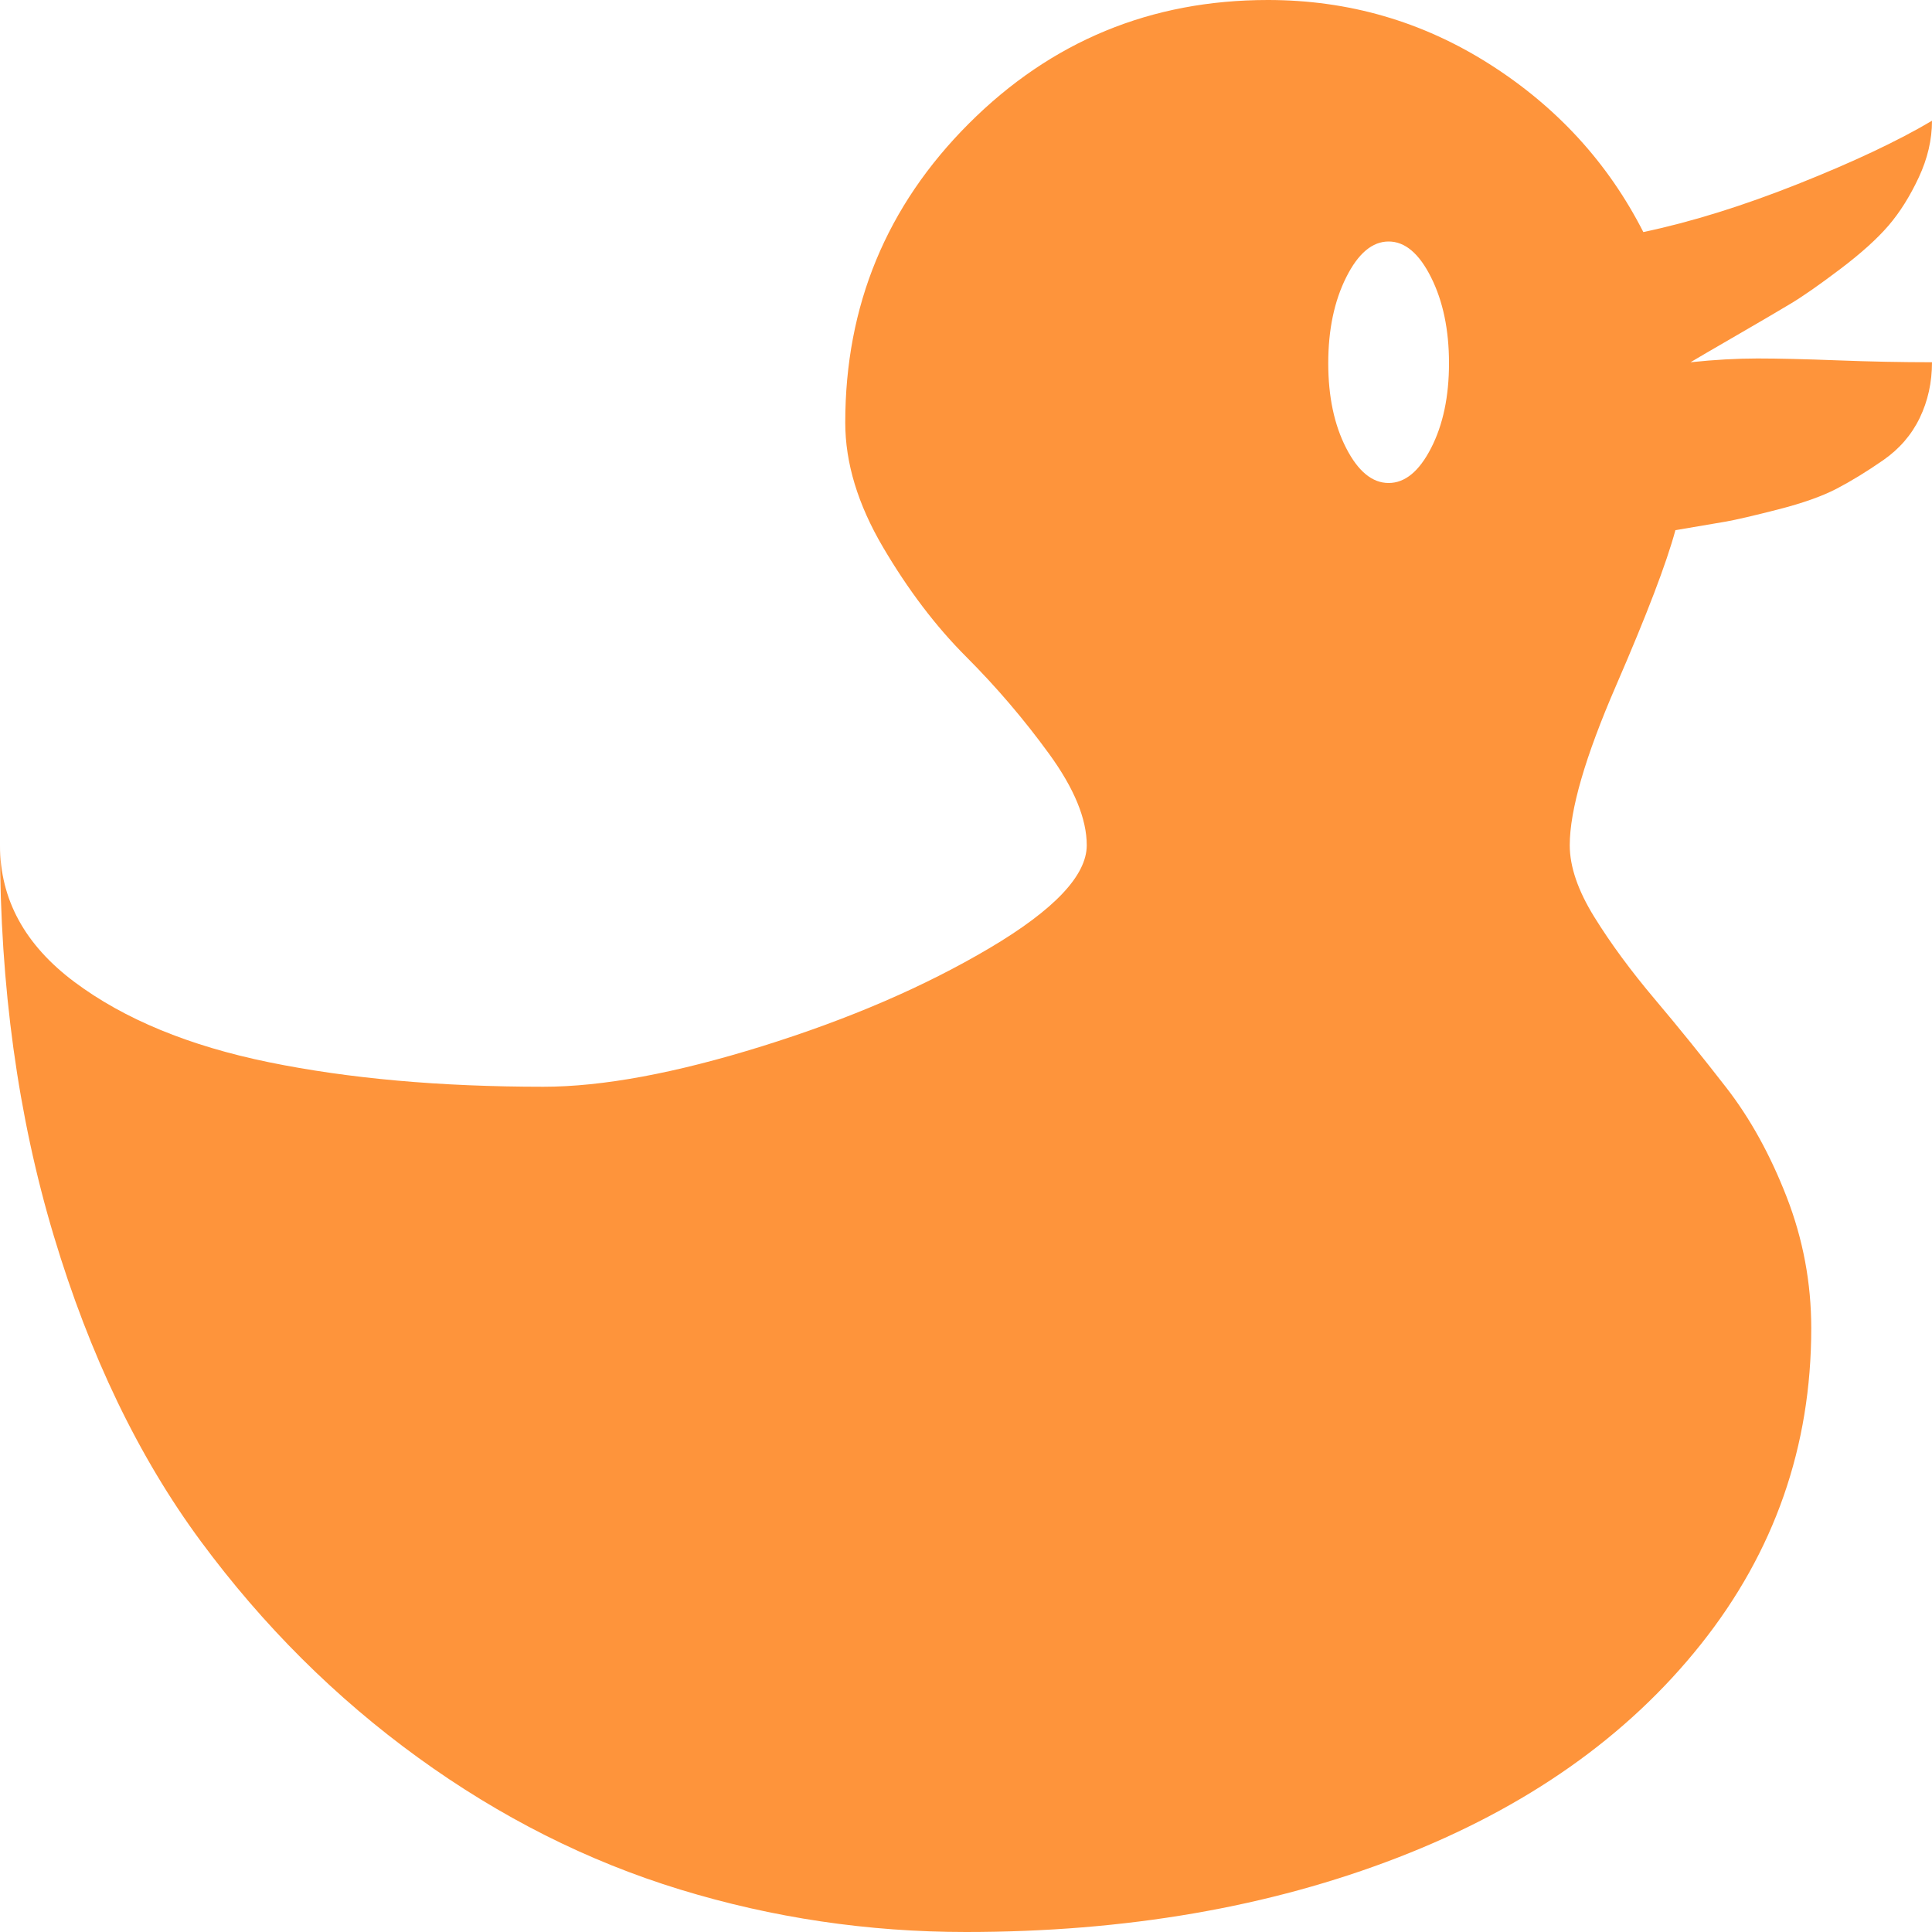
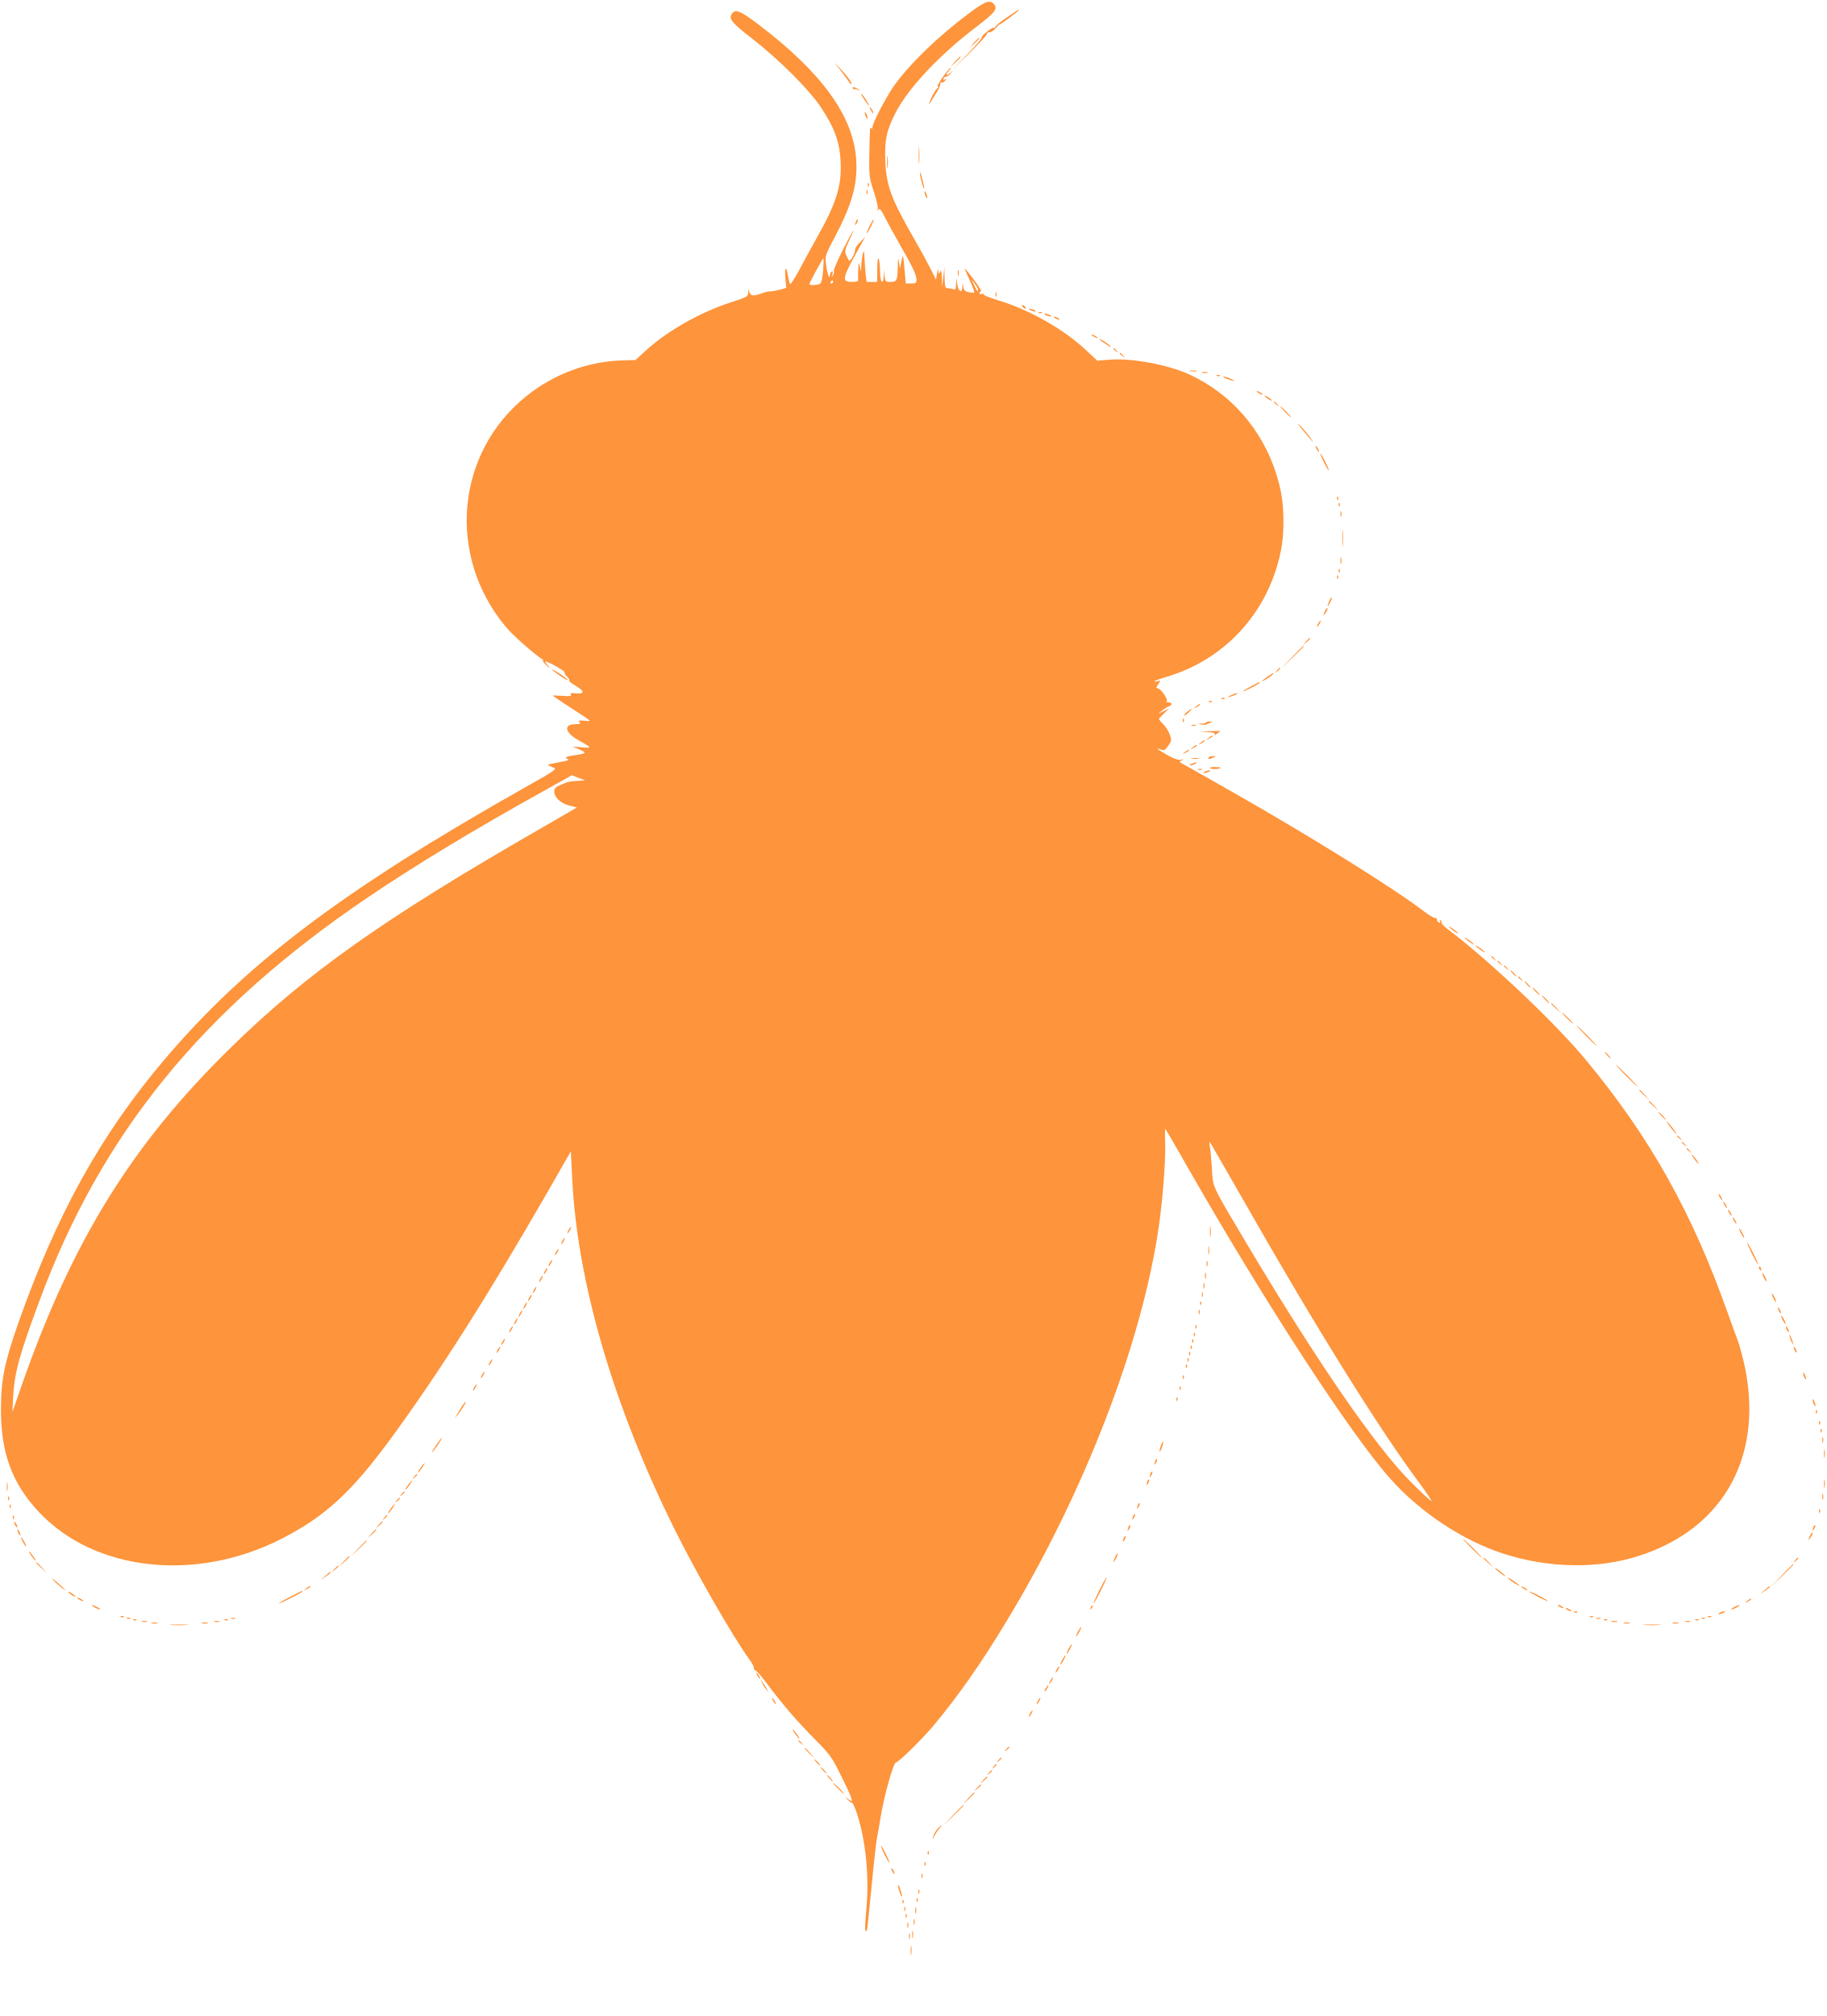
- <svg xmlns="http://www.w3.org/2000/svg" aria-hidden="true" focusable="false" role="img" class="duckSVG" width="1em" height="1em" preserveAspectRatio="xMidYMid meet" viewBox="0 0 1024 1024" style="transform: rotate(360deg);">
-   <path d="M896 192q19-2 35.5-2t42.5 1t50 1q0 16-6.5 29.5T998 244t-24.5 15t-31 11t-28 6.5T888 281q-7 26-31.5 82.5T832 448q0 17 13 38t32 43.5t38 47t32 58t13 69.5q0 94-58.5 167.5T741 984.5T512 1024q-78 0-151.5-22.5t-139-70t-115-114.5t-78-162T0 448q0 43 39.5 72.5t103 42.5T288 576q47 0 116-21.5t120.5-52T576 448q0-21-20-48.5T512 348t-44-58t-20-66q0-93 65.5-158.5T672 0q64 0 117.5 34t81.5 89q38-8 82-25.5t71-33.5q0 15-7 30t-16 25.5t-25.5 23T949 161t-29 17t-24 14zm-160-64q-13 0-22.5 19t-9.5 45.5t9.5 45T736 256t22.5-18.5t9.5-45t-9.5-45.5t-22.5-19z" fill="#FE943B">
-     </path>
+ <svg xmlns="http://www.w3.org/2000/svg" version="1.0" width="1160pt" height="1280pt" viewBox="0 0 1160 1280" preserveAspectRatio="xMidYMid meet">
+   <g transform="translate(0,1280) scale(0.1,-0.1)" fill="#FE943B" stroke="none">
+     <path d="M6154 12716 c-194 -144 -378 -322 -477 -461 -51 -73 -137 -237 -137 -264 0 -11 -3 -12 -8 -4 -8 13 -9 -5 -12 -192 -1 -109 1 -128 29 -212 17 -51 28 -101 25 -110 -5 -14 -4 -15 4 -4 8 11 17 0 42 -50 18 -35 58 -109 90 -164 83 -144 110 -201 110 -230 0 -22 -4 -25 -34 -25 l-34 0 -7 78 c-9 107 -11 113 -21 62 l-9 -45 -6 40 c-5 34 -6 30 -8 -27 -1 -88 -6 -98 -46 -98 -32 0 -34 2 -38 38 l-4 37 -1 -37 c-3 -60 -22 -44 -23 20 -2 102 -17 127 -18 30 l-1 -88 -34 0 -33 0 -7 61 c-3 34 -6 80 -7 103 -1 35 -2 38 -9 16 -4 -14 -9 -45 -10 -70 l-3 -45 -7 35 c-7 31 -8 29 -10 -25 -1 -33 -2 -63 -1 -67 0 -5 -17 -8 -38 -8 -69 0 -64 21 44 215 l39 70 -32 -32 c-18 -17 -32 -39 -32 -48 0 -24 -31 -79 -39 -69 -4 5 -12 21 -18 35 -10 23 -7 36 18 89 52 111 30 78 -37 -53 -35 -70 -62 -132 -59 -137 3 -6 1 -18 -5 -27 -9 -15 -10 -14 -4 6 4 16 3 21 -5 17 -6 -4 -11 -15 -11 -24 -1 -35 -17 12 -24 69 -7 55 -6 59 59 181 108 207 142 332 132 487 -19 275 -218 550 -620 855 -113 86 -144 99 -167 72 -26 -33 -6 -59 125 -160 172 -134 365 -326 439 -439 85 -128 118 -218 124 -340 8 -157 -26 -266 -154 -492 -37 -66 -88 -160 -114 -209 -26 -48 -50 -84 -53 -79 -4 6 -9 29 -13 52 -11 66 -22 57 -17 -13 l6 -64 -39 -11 c-22 -6 -49 -11 -61 -11 -12 0 -32 -4 -45 -9 -62 -22 -78 -22 -88 1 l-9 23 0 -25 c-1 -23 -11 -28 -108 -59 -194 -62 -407 -183 -541 -306 l-67 -61 -79 -2 c-221 -6 -436 -85 -612 -226 -450 -360 -509 -1015 -132 -1466 43 -52 169 -164 234 -208 10 -7 12 -10 4 -6 -8 4 -4 -5 9 -19 14 -15 27 -27 29 -27 3 0 -3 9 -13 20 -10 11 -15 20 -11 20 17 0 126 -62 122 -69 -3 -5 3 -16 14 -26 11 -10 17 -21 15 -25 -3 -5 15 -20 40 -34 58 -34 59 -53 4 -48 -31 3 -40 1 -34 -8 6 -10 -6 -12 -54 -8 -33 2 -61 3 -61 1 0 -1 47 -33 104 -70 155 -101 148 -94 98 -89 -35 3 -41 2 -32 -9 9 -10 3 -13 -26 -13 -77 0 -68 -53 18 -101 89 -50 90 -52 23 -46 l-60 5 45 -19 c48 -21 45 -25 -29 -36 -55 -7 -71 -16 -45 -25 13 -5 -4 -11 -53 -19 -40 -7 -73 -15 -73 -17 0 -3 14 -10 30 -16 30 -10 27 -13 -182 -131 -1155 -652 -1771 -1118 -2290 -1732 -401 -474 -681 -981 -923 -1669 -86 -247 -108 -352 -109 -536 -2 -281 69 -477 241 -660 354 -378 999 -448 1543 -169 274 140 444 297 693 637 306 418 611 898 1003 1579 l139 243 8 -163 c31 -665 262 -1456 656 -2247 138 -277 368 -676 467 -812 19 -25 33 -52 32 -59 -2 -7 2 -13 8 -14 6 0 38 -36 71 -80 94 -127 201 -252 311 -361 94 -96 105 -110 166 -235 72 -144 81 -175 44 -143 l-23 19 19 -22 c10 -13 22 -21 26 -18 3 2 16 -24 28 -58 58 -169 83 -404 64 -614 -11 -122 -11 -155 2 -142 3 2 16 126 30 274 14 149 30 290 35 315 5 25 15 79 21 120 22 140 83 360 100 360 15 0 161 143 234 229 157 187 307 400 473 676 490 811 856 1761 962 2500 26 182 44 421 40 534 -2 49 -1 87 2 83 3 -4 69 -117 146 -252 488 -854 1028 -1684 1282 -1969 188 -212 461 -393 719 -476 286 -92 597 -98 858 -14 552 176 806 655 664 1246 -12 47 -27 102 -35 122 -8 20 -36 99 -64 176 -227 639 -491 1111 -900 1605 -190 230 -607 625 -863 819 -32 24 -56 47 -53 51 3 5 0 12 -6 16 -8 5 -9 3 -4 -6 5 -8 3 -11 -6 -8 -8 3 -14 11 -14 19 -1 8 -7 13 -13 11 -7 -1 -39 18 -70 42 -189 145 -723 478 -1222 761 -271 154 -278 158 -310 175 -23 13 -24 14 -5 22 17 7 16 8 -5 4 -16 -4 -46 7 -87 30 -64 36 -81 50 -40 35 19 -8 26 -4 46 24 21 31 22 37 9 71 -7 21 -25 50 -40 65 -16 15 -28 30 -28 34 0 3 15 20 33 37 l32 30 -35 -17 -35 -16 25 20 c14 11 33 23 43 27 24 8 21 24 -5 25 -13 0 -17 3 -10 6 15 6 -36 82 -57 83 -10 0 -10 6 4 26 16 25 16 26 -4 19 -12 -3 -21 -4 -21 -1 0 3 39 17 86 31 331 101 583 351 688 682 34 109 46 188 46 303 0 115 -12 194 -46 303 -90 282 -289 510 -555 631 -137 62 -366 104 -508 92 l-73 -6 -75 70 c-141 132 -363 257 -560 315 -51 16 -90 32 -87 36 3 5 -2 6 -10 3 -9 -3 -16 -1 -16 5 0 6 5 11 11 11 8 0 -56 91 -103 145 -5 6 7 -25 27 -68 20 -44 34 -81 31 -84 -2 -3 -18 -2 -35 2 -22 5 -31 13 -34 33 l-4 27 -2 -28 c-2 -42 -25 -28 -32 19 l-6 39 -2 -39 c-1 -30 -4 -37 -17 -32 -9 3 -24 6 -35 6 -17 0 -19 8 -21 68 l-1 67 -7 -65 -7 -65 -2 60 c-2 44 -5 55 -11 40 -8 -19 -9 -18 -11 5 -1 17 -4 13 -8 -15 l-7 -40 -38 75 c-21 41 -64 120 -96 175 -151 262 -181 343 -188 501 -5 136 6 191 63 304 79 157 277 368 513 548 124 94 142 118 110 150 -24 24 -57 11 -154 -62z m-927 -1633 c-3 -46 -11 -79 -19 -84 -15 -10 -68 -12 -68 -3 0 9 84 164 89 164 2 0 1 -34 -2 -77z m63 -73 c0 -5 -5 -10 -11 -10 -5 0 -7 5 -4 10 3 6 8 10 11 10 2 0 4 -4 4 -10z m920 -49 c0 -18 -4 -14 -24 29 l-17 35 20 -25 c11 -14 21 -31 21 -39z m-2545 -3119 c-27 -1 -59 -6 -70 -11 -11 -5 -32 -13 -47 -20 -61 -24 -18 -104 66 -125 l49 -13 -34 -20 c-19 -11 -110 -64 -204 -118 -991 -570 -1481 -917 -1963 -1390 -624 -611 -1003 -1223 -1324 -2140 l-59 -170 4 90 c9 160 37 265 169 620 393 1060 1035 1848 2085 2558 303 205 671 428 1107 670 l188 105 42 -17 41 -16 -50 -3z m4229 -2659 c452 -795 869 -1465 1124 -1805 44 -60 76 -108 71 -108 -5 0 -65 55 -132 123 -220 220 -590 757 -1030 1494 -236 396 -224 370 -231 493 -4 58 -9 121 -13 140 -3 19 -3 33 -1 30 3 -3 98 -168 212 -367z" />
+     <path d="M6393 12689 c-40 -27 -73 -54 -73 -60 0 -6 -4 -8 -8 -5 -11 6 -85 -54 -77 -62 3 -3 -38 -51 -92 -106 l-98 -101 112 109 c61 60 111 114 110 120 -1 6 6 11 16 11 11 0 28 11 39 25 11 14 23 25 27 25 7 0 121 86 121 91 0 6 -1 5 -77 -47z" />
+     <path d="M6184 12528 l-29 -33 33 29 c30 28 37 36 29 36 -2 0 -16 -15 -33 -32z" />
+     <path d="M6064 12408 l-29 -33 33 29 c17 17 32 31 32 33 0 8 -8 1 -36 -29z" />
+     <path d="M5332 12360 c24 -30 50 -66 59 -80 10 -15 16 -18 16 -9 0 9 -27 45 -59 80 -59 63 -59 63 -16 9z" />
+     <path d="M6007 12338 c-41 -55 -60 -88 -51 -88 5 0 4 -4 -2 -8 -6 -4 -21 -26 -33 -49 -22 -44 -29 -73 -9 -38 6 11 23 38 37 60 14 22 24 46 22 54 -1 7 2 10 7 7 5 -3 16 2 23 11 12 14 12 16 0 9 -9 -6 -12 -5 -9 5 3 8 10 13 16 12 5 -1 18 8 28 20 l19 22 -22 -19 c-27 -22 -31 -11 -6 16 9 10 13 18 10 18 -3 0 -17 -15 -30 -32z" />
+     <path d="M5416 12238 c3 -5 9 -7 12 -4 3 3 12 0 21 -6 13 -10 14 -10 4 2 -15 16 -46 23 -37 8z" />
+     <path d="M5485 12173 c15 -24 30 -43 32 -43 7 0 -31 61 -46 73 -8 7 -2 -7 14 -30z" />
+     <path d="M5530 12100 c6 -11 13 -20 16 -20 2 0 0 9 -6 20 -6 11 -13 20 -16 20 -2 0 0 -9 6 -20z" />
+     <path d="M5491 12085 c1 -19 18 -51 18 -35 0 8 -4 22 -9 30 -5 8 -9 11 -9 5z" />
+     <path d="M5834 11815 c0 -49 1 -71 3 -48 2 23 2 64 0 90 -2 26 -3 8 -3 -42z" />
+     <path d="M5633 11770 c0 -36 2 -50 4 -32 2 17 2 47 0 65 -2 17 -4 3 -4 -33z" />
+     <path d="M5842 11700 c0 -24 25 -115 27 -95 0 6 -6 35 -14 65 -7 30 -13 44 -13 30z" />
+     <path d="M5511 11624 c0 -11 3 -14 6 -6 3 7 2 16 -1 19 -3 4 -6 -2 -5 -13z" />
+     <path d="M5502 11580 c0 -14 2 -19 5 -12 2 6 2 18 0 25 -3 6 -5 1 -5 -13z" />
+     <path d="M5871 11580 c0 -8 4 -22 9 -30 12 -18 12 -2 0 25 -6 13 -9 15 -9 5z" />
+     <path d="M5436 11395 c-9 -26 -7 -32 5 -12 6 10 9 21 6 23 -2 3 -7 -2 -11 -11z" />
+     <path d="M5522 11365 c-12 -25 -20 -45 -17 -45 7 0 47 81 43 86 -3 2 -14 -17 -26 -41z" />
+     <path d="M6082 11065 c0 -16 2 -22 5 -12 2 9 2 23 0 30 -3 6 -5 -1 -5 -18z" />
+     <path d="M6322 10930 c0 -14 2 -19 5 -12 2 6 2 18 0 25 -3 6 -5 1 -5 -13z" />
+     <path d="M6490 10861 c0 -10 19 -25 25 -20 1 2 -3 10 -11 17 -8 7 -14 8 -14 3z" />
+     <path d="M6545 10830 c27 -12 43 -12 25 0 -8 5 -22 9 -30 9 -10 0 -8 -3 5 -9z" />
+     <path d="M6598 10813 c7 -3 16 -2 19 1 4 3 -2 6 -13 5 -11 0 -14 -3 -6 -6z" />
+     <path d="M6640 10800 c8 -5 22 -9 30 -9 10 0 8 3 -5 9 -27 12 -43 12 -25 0z" />
+     <path d="M6700 10780 c8 -5 20 -10 25 -10 6 0 3 5 -5 10 -8 5 -19 10 -25 10 -5 0 -3 -5 5 -10z" />
+     <path d="M6930 10676 c0 -3 9 -10 20 -16 11 -6 20 -8 20 -6 0 3 -9 10 -20 16 -11 6 -20 8 -20 6z" />
+     <path d="M6980 10647 c0 -2 19 -17 43 -32 23 -16 37 -22 30 -14 -12 15 -73 53 -73 46z" />
+     <path d="M7070 10586 c0 -2 8 -10 18 -17 15 -13 16 -12 3 4 -13 16 -21 21 -21 13z" />
+     <path d="M7110 10556 c0 -2 8 -10 18 -17 15 -13 16 -12 3 4 -13 16 -21 21 -21 13z" />
+     <path d="M7558 10443 c12 -2 30 -2 40 0 9 3 -1 5 -23 4 -22 0 -30 -2 -17 -4z" />
+     <path d="M7633 10433 c9 -2 25 -2 35 0 9 3 1 5 -18 5 -19 0 -27 -2 -17 -5z" />
+     <path d="M7728 10413 c7 -3 16 -2 19 1 4 3 -2 6 -13 5 -11 0 -14 -3 -6 -6z" />
+     <path d="M7790 10395 c46 -18 64 -17 25 0 -16 8 -37 14 -45 14 -8 0 1 -7 20 -14z" />
+     <path d="M7980 10316 c0 -3 9 -10 20 -16 11 -6 20 -8 20 -6 0 3 -9 10 -20 16 -11 6 -20 8 -20 6z" />
+     <path d="M8030 10287 c0 -3 12 -12 26 -22 15 -9 23 -12 20 -6 -7 11 -46 35 -46 28z" />
+     <path d="M8090 10246 c0 -2 8 -10 18 -17 15 -13 16 -12 3 4 -13 16 -21 21 -21 13z" />
+     <path d="M8160 10185 c19 -19 36 -35 39 -35 3 0 -10 16 -29 35 -19 19 -36 35 -39 35 -3 0 10 -16 29 -35z" />
+     <path d="M8268 10075 c77 -93 84 -100 52 -53 -18 25 -46 59 -63 75 -22 21 -20 15 11 -22z" />
+     <path d="M8360 9950 c6 -11 13 -20 16 -20 2 0 0 9 -6 20 -6 11 -13 20 -16 20 -2 0 0 -9 6 -20z" />
+     <path d="M8407 9865 c15 -30 29 -53 31 -51 4 5 -46 106 -53 106 -3 0 7 -25 22 -55z" />
+     <path d="M8491 9634 c0 -11 3 -14 6 -6 3 7 2 16 -1 19 -3 4 -6 -2 -5 -13z" />
+     <path d="M8501 9594 c0 -11 3 -14 6 -6 3 7 2 16 -1 19 -3 4 -6 -2 -5 -13z" />
+     <path d="M8512 9535 c0 -16 2 -22 5 -12 2 9 2 23 0 30 -3 6 -5 -1 -5 -18z" />
+     <path d="M8524 9385 c0 -49 1 -71 3 -48 2 23 2 64 0 90 -2 26 -3 8 -3 -42z" />
+     <path d="M8512 9240 c0 -19 2 -27 5 -17 2 9 2 25 0 35 -3 9 -5 1 -5 -18z" />
+     <path d="M8501 9174 c0 -11 3 -14 6 -6 3 7 2 16 -1 19 -3 4 -6 -2 -5 -13z" />
+     <path d="M8491 9134 c0 -11 3 -14 6 -6 3 7 2 16 -1 19 -3 4 -6 -2 -5 -13z" />
+     <path d="M8442 8985 c-17 -37 -14 -45 4 -12 9 16 14 31 11 33 -2 2 -9 -7 -15 -21z" />
+     <path d="M8411 8913 c-10 -26 -10 -27 4 -9 8 11 15 23 15 28 0 15 -7 8 -19 -19z" />
+     <path d="M8370 8840 c-6 -11 -8 -20 -6 -20 3 0 10 9 16 20 6 11 8 20 6 20 -3 0 -10 -9 -16 -20z" />
+     <path d="M8294 8728 l-19 -23 23 19 c21 18 27 26 19 26 -2 0 -12 -10 -23 -22z" />
+     <path d="M8205 8628 l-70 -73 73 70 c67 64 77 75 69 75 -1 0 -34 -33 -72 -72z" />
+     <path d="M3505 8549 c9 -13 96 -72 100 -67 3 2 -20 20 -50 40 -30 20 -53 32 -50 27z" />
+     <path d="M8109 8543 c-13 -16 -12 -17 4 -4 16 13 21 21 13 21 -2 0 -10 -8 -17 -17z" />
+     <path d="M8052 8506 c-46 -33 -53 -43 -14 -20 19 10 38 25 44 32 15 17 8 14 -30 -12z" />
+     <path d="M7940 8440 c-30 -16 -51 -29 -47 -30 10 0 107 49 107 55 0 7 1 7 -60 -25z" />
+     <path d="M7815 8385 c-25 -12 -26 -14 -5 -9 28 7 60 23 45 23 -5 0 -23 -6 -40 -14z" />
+     <path d="M7758 8363 c7 -3 16 -2 19 1 4 3 -2 6 -13 5 -11 0 -14 -3 -6 -6z" />
+     <path d="M7678 8343 c7 -3 16 -2 19 1 4 3 -2 6 -13 5 -11 0 -14 -3 -6 -6z" />
+     <path d="M7594 8314 c-18 -14 -18 -15 4 -4 12 6 22 13 22 15 0 8 -5 6 -26 -11z" />
+     <path d="M7539 8281 c-13 -11 -22 -21 -19 -23 3 -2 16 6 29 19 29 28 22 30 -10 4z" />
+     <path d="M7511 8224 c0 -11 3 -14 6 -6 3 7 2 16 -1 19 -3 4 -6 -2 -5 -13z" />
+     <path d="M7656 8211 c-3 -5 -16 -7 -29 -5 -20 4 -20 4 -2 -5 11 -4 27 -5 35 -1 8 4 22 10 30 13 10 4 8 6 -7 6 -12 1 -24 -3 -27 -8z" />
+     <path d="M7568 8193 c6 -2 18 -2 25 0 6 3 1 5 -13 5 -14 0 -19 -2 -12 -5z" />
+     <path d="M7663 8153 c41 -3 56 -7 50 -16 -4 -7 2 -5 13 3 10 8 21 16 23 17 2 2 -29 2 -70 1 -70 -2 -71 -2 -16 -5z" />
+     <path d="M7674 8114 c-18 -14 -18 -15 4 -4 12 6 22 13 22 15 0 8 -5 6 -26 -11z" />
+     <path d="M7624 8084 c-18 -14 -18 -15 4 -4 12 6 22 13 22 15 0 8 -5 6 -26 -11z" />
+     <path d="M7574 8054 c-18 -14 -18 -15 4 -4 12 6 22 13 22 15 0 8 -5 6 -26 -11z" />
+     <path d="M7524 8024 c-18 -14 -18 -15 4 -4 12 6 22 13 22 15 0 8 -5 6 -26 -11z" />
+     <path d="M7675 7990 c-7 -12 2 -12 30 0 19 8 19 9 -2 9 -12 1 -25 -3 -28 -9z" />
+     <path d="M7568 7983 c12 -2 32 -2 45 0 12 2 2 4 -23 4 -25 0 -35 -2 -22 -4z" />
+     <path d="M7565 7950 c-13 -6 -15 -9 -5 -9 8 0 22 4 30 9 18 12 2 12 -25 0z" />
+     <path d="M7688 7921 c12 -7 62 -4 62 5 0 2 -17 4 -37 4 -24 0 -33 -3 -25 -9z" />
+     <path d="M7608 7913 c6 -2 18 -2 25 0 6 3 1 5 -13 5 -14 0 -19 -2 -12 -5z" />
+     <path d="M7650 7900 c-18 -12 -2 -12 25 0 13 6 15 9 5 9 -8 0 -22 -4 -30 -9z" />
+     <path d="M9200 6916 c0 -2 14 -14 30 -26 17 -12 30 -19 30 -16 0 2 -13 14 -30 26 -16 12 -30 19 -30 16z" />
+     <path d="M9300 6846 c0 -2 14 -14 30 -26 17 -12 30 -19 30 -16 0 2 -13 14 -30 26 -16 12 -30 19 -30 16z" />
+     <path d="M9370 6796 c0 -2 14 -14 30 -26 17 -12 30 -19 30 -16 0 2 -13 14 -30 26 -16 12 -30 19 -30 16z" />
+     <path d="M9470 6726 c0 -2 8 -10 18 -17 15 -13 16 -12 3 4 -13 16 -21 21 -21 13z" />
+     <path d="M9510 6696 c0 -2 8 -10 18 -17 15 -13 16 -12 3 4 -13 16 -21 21 -21 13z" />
+     <path d="M9550 6666 c0 -2 8 -10 18 -17 15 -13 16 -12 3 4 -13 16 -21 21 -21 13z" />
+     <path d="M9605 6620 c10 -11 20 -20 23 -20 3 0 -3 9 -13 20 -10 11 -20 20 -23 20 -3 0 3 -9 13 -20z" />
+     <path d="M9640 6596 c0 -2 8 -10 18 -17 15 -13 16 -12 3 4 -13 16 -21 21 -21 13z" />
+     <path d="M9695 6550 c10 -11 20 -20 23 -20 3 0 -3 9 -13 20 -10 11 -20 20 -23 20 -3 0 3 -9 13 -20z" />
+     <path d="M9750 6505 c13 -14 26 -25 28 -25 3 0 -5 11 -18 25 -13 14 -26 25 -28 25 -3 0 5 -11 18 -25z" />
+     <path d="M9810 6455 c13 -14 26 -25 28 -25 3 0 -5 11 -18 25 -13 14 -26 25 -28 25 -3 0 5 -11 18 -25z" />
+     <path d="M9850 6427 c0 -2 15 -16 33 -33 l32 -29 -29 33 c-28 30 -36 37 -36 29z" />
+     <path d="M9950 6335 c19 -19 36 -35 39 -35 3 0 -10 16 -29 35 -19 19 -36 35 -39 35 -3 0 10 -16 29 -35z" />
+     <path d="M10070 6225 c35 -36 67 -65 69 -65 3 0 -24 29 -59 65 -35 36 -67 65 -69 65 -3 0 24 -29 59 -65z" />
+     <path d="M10205 6100 c10 -11 20 -20 23 -20 3 0 -3 9 -13 20 -10 11 -20 20 -23 20 -3 0 3 -9 13 -20z" />
+     <path d="M10325 5970 c38 -38 72 -70 74 -70 3 0 -26 32 -64 70 -38 39 -72 70 -74 70 -3 0 26 -31 64 -70z" />
+     <path d="M10410 5877 c0 -2 15 -16 33 -33 l32 -29 -29 33 c-28 30 -36 37 -36 29z" />
+     <path d="M10470 5807 c0 -2 15 -16 33 -33 l32 -29 -29 33 c-28 30 -36 37 -36 29z" />
+     <path d="M10550 5715 c13 -14 26 -25 28 -25 3 0 -5 11 -18 25 -13 14 -26 25 -28 25 -3 0 5 -11 18 -25z" />
+     <path d="M10610 5640 c17 -22 34 -40 37 -40 2 0 -10 18 -27 40 -17 22 -34 40 -37 40 -2 0 10 -18 27 -40z" />
+     <path d="M10650 5586 c0 -2 8 -10 18 -17 15 -13 16 -12 3 4 -13 16 -21 21 -21 13z" />
+     <path d="M10680 5546 c0 -2 8 -10 18 -17 15 -13 16 -12 3 4 -13 16 -21 21 -21 13z" />
+     <path d="M10710 5506 c0 -2 8 -10 18 -17 15 -13 16 -12 3 4 -13 16 -21 21 -21 13z" />
+     <path d="M10760 5440 c12 -16 24 -30 26 -30 3 0 -4 14 -16 30 -12 17 -24 30 -26 30 -3 0 4 -13 16 -30z" />
+     <path d="M10920 5200 c6 -11 13 -20 16 -20 2 0 0 9 -6 20 -6 11 -13 20 -16 20 -2 0 0 -9 6 -20z" />
+     <path d="M10950 5150 c6 -11 13 -20 16 -20 2 0 0 9 -6 20 -6 11 -13 20 -16 20 -2 0 0 -9 6 -20z" />
+     <path d="M10980 5100 c6 -11 13 -20 16 -20 2 0 0 9 -6 20 -6 11 -13 20 -16 20 -2 0 0 -9 6 -20z" />
+     <path d="M11010 5050 c6 -11 13 -20 16 -20 2 0 0 9 -6 20 -6 11 -13 20 -16 20 -2 0 0 -9 6 -20z" />
+     <path d="M7683 4980 c0 -30 2 -43 4 -27 2 15 2 39 0 55 -2 15 -4 2 -4 -28z" />
+     <path d="M3610 4990 c-6 -11 -8 -20 -6 -20 3 0 10 9 16 20 6 11 8 20 6 20 -3 0 -10 -9 -16 -20z" />
+     <path d="M11055 4970 c9 -16 18 -30 21 -30 2 0 -2 14 -11 30 -9 17 -18 30 -21 30 -2 0 2 -13 11 -30z" />
+     <path d="M3570 4920 c-6 -11 -8 -20 -6 -20 3 0 10 9 16 20 6 11 8 20 6 20 -3 0 -10 -9 -16 -20z" />
+     <path d="M11125 4840 c19 -38 38 -70 40 -70 3 0 -11 32 -30 70 -19 39 -38 70 -40 70 -3 0 11 -31 30 -70z" />
+     <path d="M7673 4860 c0 -25 2 -35 4 -22 2 12 2 32 0 45 -2 12 -4 2 -4 -23z" />
+     <path d="M3530 4850 c-6 -11 -8 -20 -6 -20 3 0 10 9 16 20 6 11 8 20 6 20 -3 0 -10 -9 -16 -20z" />
+     <path d="M3490 4780 c-6 -11 -8 -20 -6 -20 3 0 10 9 16 20 6 11 8 20 6 20 -3 0 -10 -9 -16 -20z" />
+     <path d="M7662 4775 c0 -16 2 -22 5 -12 2 9 2 23 0 30 -3 6 -5 -1 -5 -18z" />
+     <path d="M11170 4751 c0 -6 4 -13 10 -16 6 -3 7 1 4 9 -7 18 -14 21 -14 7z" />
+     <path d="M3460 4730 c-6 -11 -8 -20 -6 -20 3 0 10 9 16 20 6 11 8 20 6 20 -3 0 -10 -9 -16 -20z" />
+     <path d="M7652 4700 c0 -19 2 -27 5 -17 2 9 2 25 0 35 -3 9 -5 1 -5 -18z" />
+     <path d="M11191 4715 c0 -5 6 -21 14 -35 8 -14 14 -20 14 -15 0 6 -6 21 -14 35 -8 14 -14 21 -14 15z" />
+     <path d="M3430 4680 c-6 -11 -8 -20 -6 -20 3 0 10 9 16 20 6 11 8 20 6 20 -3 0 -10 -9 -16 -20z" />
+     <path d="M7642 4635 c0 -16 2 -22 5 -12 2 9 2 23 0 30 -3 6 -5 -1 -5 -18z" />
+     <path d="M3390 4610 c-6 -11 -8 -20 -6 -20 3 0 10 9 16 20 6 11 8 20 6 20 -3 0 -10 -9 -16 -20z" />
+     <path d="M7632 4580 c0 -14 2 -19 5 -12 2 6 2 18 0 25 -3 6 -5 1 -5 -13z" />
+     <path d="M11251 4585 c0 -5 6 -21 14 -35 8 -14 14 -20 14 -15 0 6 -6 21 -14 35 -8 14 -14 21 -14 15z" />
+     <path d="M3360 4560 c-6 -11 -8 -20 -6 -20 3 0 10 9 16 20 6 11 8 20 6 20 -3 0 -10 -9 -16 -20z" />
+     <path d="M7621 4524 c0 -11 3 -14 6 -6 3 7 2 16 -1 19 -3 4 -6 -2 -5 -13z" />
+     <path d="M3330 4510 c-6 -11 -8 -20 -6 -20 3 0 10 9 16 20 6 11 8 20 6 20 -3 0 -10 -9 -16 -20z" />
+     <path d="M11290 4495 c0 -5 5 -17 10 -25 5 -8 10 -10 10 -5 0 6 -5 17 -10 25 -5 8 -10 11 -10 5z" />
+     <path d="M7612 4470 c0 -14 2 -19 5 -12 2 6 2 18 0 25 -3 6 -5 1 -5 -13z" />
+     <path d="M3300 4460 c-6 -11 -8 -20 -6 -20 3 0 10 9 16 20 6 11 8 20 6 20 -3 0 -10 -9 -16 -20z" />
+     <path d="M11311 4445 c0 -5 6 -21 14 -35 8 -14 14 -20 14 -15 0 6 -6 21 -14 35 -8 14 -14 21 -14 15z" />
+     <path d="M3270 4410 c-6 -11 -8 -20 -6 -20 3 0 10 9 16 20 6 11 8 20 6 20 -3 0 -10 -9 -16 -20z" />
+     <path d="M7591 4374 c0 -11 3 -14 6 -6 3 7 2 16 -1 19 -3 4 -6 -2 -5 -13z" />
+     <path d="M3240 4360 c-6 -11 -8 -20 -6 -20 3 0 10 9 16 20 6 11 8 20 6 20 -3 0 -10 -9 -16 -20z" />
+     <path d="M11340 4375 c0 -5 5 -17 10 -25 5 -8 10 -10 10 -5 0 6 -5 17 -10 25 -5 8 -10 11 -10 5z" />
+     <path d="M7581 4324 c0 -11 3 -14 6 -6 3 7 2 16 -1 19 -3 4 -6 -2 -5 -13z" />
+     <path d="M11366 4310 c3 -14 11 -32 16 -40 6 -10 7 -7 2 10 -3 14 -11 32 -16 40 -6 10 -7 7 -2 -10z" />
+     <path d="M3190 4280 c-6 -11 -8 -20 -6 -20 3 0 10 9 16 20 6 11 8 20 6 20 -3 0 -10 -9 -16 -20z" />
+     <path d="M7571 4284 c0 -11 3 -14 6 -6 3 7 2 16 -1 19 -3 4 -6 -2 -5 -13z" />
+     <path d="M7561 4244 c0 -11 3 -14 6 -6 3 7 2 16 -1 19 -3 4 -6 -2 -5 -13z" />
+     <path d="M3160 4230 c-6 -11 -8 -20 -6 -20 3 0 10 9 16 20 6 11 8 20 6 20 -3 0 -10 -9 -16 -20z" />
+     <path d="M11390 4245 c0 -5 5 -17 10 -25 5 -8 10 -10 10 -5 0 6 -5 17 -10 25 -5 8 -10 11 -10 5z" />
+     <path d="M7551 4204 c0 -11 3 -14 6 -6 3 7 2 16 -1 19 -3 4 -6 -2 -5 -13z" />
+     <path d="M7541 4164 c0 -11 3 -14 6 -6 3 7 2 16 -1 19 -3 4 -6 -2 -5 -13z" />
+     <path d="M3110 4150 c-6 -11 -8 -20 -6 -20 3 0 10 9 16 20 6 11 8 20 6 20 -3 0 -10 -9 -16 -20z" />
+     <path d="M7531 4124 c0 -11 3 -14 6 -6 3 7 2 16 -1 19 -3 4 -6 -2 -5 -13z" />
+     <path d="M3060 4070 c-6 -11 -8 -20 -6 -20 3 0 10 9 16 20 6 11 8 20 6 20 -3 0 -10 -9 -16 -20z" />
+     <path d="M11451 4080 c0 -8 4 -22 9 -30 12 -18 12 -2 0 25 -6 13 -9 15 -9 5z" />
+     <path d="M7511 4054 c0 -11 3 -14 6 -6 3 7 2 16 -1 19 -3 4 -6 -2 -5 -13z" />
+     <path d="M3010 3990 c-6 -11 -8 -20 -6 -20 3 0 10 9 16 20 6 11 8 20 6 20 -3 0 -10 -9 -16 -20z" />
+     <path d="M7491 3984 c0 -11 3 -14 6 -6 3 7 2 16 -1 19 -3 4 -6 -2 -5 -13z" />
+     <path d="M7471 3914 c0 -11 3 -14 6 -6 3 7 2 16 -1 19 -3 4 -6 -2 -5 -13z" />
+     <path d="M11511 3910 c0 -8 4 -22 9 -30 12 -18 12 -2 0 25 -6 13 -9 15 -9 5z" />
+     <path d="M2936 3875 c-9 -14 -23 -37 -32 -52 l-16 -28 20 24 c24 29 55 81 49 81 -3 0 -12 -11 -21 -25z" />
+     <path d="M11531 3834 c0 -11 3 -14 6 -6 3 7 2 16 -1 19 -3 4 -6 -2 -5 -13z" />
+     <path d="M11551 3764 c0 -11 3 -14 6 -6 3 7 2 16 -1 19 -3 4 -6 -2 -5 -13z" />
+     <path d="M11561 3714 c0 -11 3 -14 6 -6 3 7 2 16 -1 19 -3 4 -6 -2 -5 -13z" />
+     <path d="M11572 3655 c0 -16 2 -22 5 -12 2 9 2 23 0 30 -3 6 -5 -1 -5 -18z" />
+     <path d="M2770 3625 c-17 -25 -29 -45 -26 -45 3 0 19 20 36 45 17 25 29 45 26 45 -3 0 -19 -20 -36 -45z" />
+     <path d="M7371 3619 c-6 -18 -9 -34 -7 -36 2 -2 9 10 15 28 6 18 9 34 7 36 -2 2 -9 -10 -15 -28z" />
+     <path d="M11583 3570 c0 -25 2 -35 4 -22 2 12 2 32 0 45 -2 12 -4 2 -4 -23z" />
+     <path d="M7336 3525 c-9 -26 -7 -32 5 -12 6 10 9 21 6 23 -2 3 -7 -2 -11 -11z" />
+     <path d="M2670 3480 c-12 -16 -19 -30 -16 -30 2 0 14 14 26 30 12 17 19 30 16 30 -2 0 -14 -13 -26 -30z" />
+     <path d="M7306 3445 c-9 -26 -7 -32 5 -12 6 10 9 21 6 23 -2 3 -7 -2 -11 -11z" />
+     <path d="M2629 3423 c-13 -16 -12 -17 4 -4 16 13 21 21 13 21 -2 0 -10 -8 -17 -17z" />
+     <path d="M11583 3380 c0 -25 2 -35 4 -22 2 12 2 32 0 45 -2 12 -4 2 -4 -23z" />
+     <path d="M7286 3395 c-9 -26 -7 -32 5 -12 6 10 9 21 6 23 -2 3 -7 -2 -11 -11z" />
+     <path d="M43 3360 c0 -25 2 -35 4 -22 2 12 2 32 0 45 -2 12 -4 2 -4 -23z" />
+     <path d="M2590 3370 c-12 -16 -19 -30 -16 -30 2 0 14 14 26 30 12 17 19 30 16 30 -2 0 -14 -13 -26 -30z" />
+     <path d="M2549 3313 c-13 -16 -12 -17 4 -4 16 13 21 21 13 21 -2 0 -10 -8 -17 -17z" />
+     <path d="M11572 3295 c0 -16 2 -22 5 -12 2 9 2 23 0 30 -3 6 -5 -1 -5 -18z" />
+     <path d="M51 3284 c0 -11 3 -14 6 -6 3 7 2 16 -1 19 -3 4 -6 -2 -5 -13z" />
+     <path d="M2519 3273 c-13 -16 -12 -17 4 -4 16 13 21 21 13 21 -2 0 -10 -8 -17 -17z" />
+     <path d="M7226 3245 c-9 -26 -7 -32 5 -12 6 10 9 21 6 23 -2 3 -7 -2 -11 -11z" />
+     <path d="M61 3234 c0 -11 3 -14 6 -6 3 7 2 16 -1 19 -3 4 -6 -2 -5 -13z" />
+     <path d="M2480 3220 c-12 -16 -19 -30 -16 -30 2 0 14 14 26 30 12 17 19 30 16 30 -2 0 -14 -13 -26 -30z" />
+     <path d="M11551 3204 c0 -11 3 -14 6 -6 3 7 2 16 -1 19 -3 4 -6 -2 -5 -13z" />
+     <path d="M7196 3175 c-9 -26 -7 -32 5 -12 6 10 9 21 6 23 -2 3 -7 -2 -11 -11z" />
+     <path d="M81 3164 c0 -11 3 -14 6 -6 3 7 2 16 -1 19 -3 4 -6 -2 -5 -13z" />
+     <path d="M2439 3163 c-13 -16 -12 -17 4 -4 16 13 21 21 13 21 -2 0 -10 -8 -17 -17z" />
+     <path d="M90 3135 c0 -5 5 -17 10 -25 5 -8 10 -10 10 -5 0 6 -5 17 -10 25 -5 8 -10 11 -10 5z" />
+     <path d="M2404 3118 l-19 -23 23 19 c21 18 27 26 19 26 -2 0 -12 -10 -23 -22z" />
+     <path d="M7166 3105 c-9 -26 -7 -32 5 -12 6 10 9 21 6 23 -2 3 -7 -2 -11 -11z" />
+     <path d="M11516 3105 c-9 -26 -7 -32 5 -12 6 10 9 21 6 23 -2 3 -7 -2 -11 -11z" />
+     <path d="M110 3085 c0 -5 5 -17 10 -25 5 -8 10 -10 10 -5 0 6 -5 17 -10 25 -5 8 -10 11 -10 5z" />
+     <path d="M2359 3063 l-24 -28 28 24 c25 23 32 31 24 31 -2 0 -14 -12 -28 -27z" />
+     <path d="M11491 3043 c-10 -26 -10 -27 4 -9 8 11 15 23 15 28 0 15 -7 8 -19 -19z" />
+     <path d="M7136 3035 c-9 -26 -7 -32 5 -12 6 10 9 21 6 23 -2 3 -7 -2 -11 -11z" />
+     <path d="M145 3010 c9 -16 18 -30 21 -30 2 0 -2 14 -11 30 -9 17 -18 30 -21 30 -2 0 2 -13 11 -30z" />
+     <path d="M9345 2970 c33 -33 62 -60 64 -60 3 0 -21 27 -54 60 -33 33 -62 60 -64 60 -3 0 21 -27 54 -60z" />
+     <path d="M2275 2968 l-50 -53 53 50 c48 46 57 55 49 55 -1 0 -25 -24 -52 -52z" />
+     <path d="M200 2920 c12 -16 24 -30 26 -30 3 0 -4 14 -16 30 -12 17 -24 30 -26 30 -3 0 4 -13 16 -30z" />
+     <path d="M7082 2915 c-17 -37 -14 -45 4 -12 9 16 14 31 11 33 -2 2 -9 -7 -15 -21z" />
+     <path d="M2184 2888 l-29 -33 33 29 c30 28 37 36 29 36 -2 0 -16 -15 -33 -32z" />
+     <path d="M9420 2907 c0 -2 15 -16 33 -33 l32 -29 -29 33 c-28 30 -36 37 -36 29z" />
+     <path d="M11399 2893 c-13 -16 -12 -17 4 -4 16 13 21 21 13 21 -2 0 -10 -8 -17 -17z" />
+     <path d="M230 2877 c0 -2 15 -16 33 -33 l32 -29 -29 33 c-28 30 -36 37 -36 29z" />
+     <path d="M11315 2798 l-70 -73 73 70 c67 64 77 75 69 75 -1 0 -34 -33 -72 -72z" />
+     <path d="M2124 2838 l-19 -23 23 19 c21 18 27 26 19 26 -2 0 -12 -10 -23 -22z" />
+     <path d="M9494 2842 c8 -13 66 -56 66 -49 0 3 -17 17 -37 33 -20 15 -33 23 -29 16z" />
+     <path d="M2065 2794 l-30 -26 33 22 c17 12 32 23 32 26 0 7 -4 5 -35 -22z" />
+     <path d="M340 2766 c14 -15 39 -37 55 -49 36 -24 26 -14 -35 39 -30 25 -37 29 -20 10z" />
+     <path d="M6982 2705 c-23 -47 -40 -85 -37 -85 7 0 87 161 83 166 -2 2 -23 -35 -46 -81z" />
+     <path d="M9577 2779 c12 -15 73 -53 73 -46 0 2 -19 17 -42 32 -24 16 -38 22 -31 14z" />
+     <path d="M1944 2714 c-18 -14 -18 -15 4 -4 12 6 22 13 22 15 0 8 -5 6 -26 -11z" />
+     <path d="M9660 2726 c0 -3 9 -10 20 -16 11 -6 20 -8 20 -6 0 3 -9 10 -20 16 -11 6 -20 8 -20 6z" />
+     <path d="M11205 2704 l-30 -26 33 22 c17 12 32 23 32 26 0 7 -4 5 -35 -22z" />
+     <path d="M434 2691 c7 -11 46 -35 46 -28 0 3 -12 12 -26 22 -15 9 -23 12 -20 6z" />
+     <path d="M1840 2660 c-41 -21 -72 -39 -67 -40 10 0 147 69 147 75 0 7 3 8 -80 -35z" />
+     <path d="M9710 2695 c0 -2 27 -18 60 -35 33 -17 60 -28 60 -25 0 2 -27 18 -60 35 -33 17 -60 28 -60 25z" />
+     <path d="M490 2656 c0 -3 9 -10 20 -16 11 -6 20 -8 20 -6 0 3 -9 10 -20 16 -11 6 -20 8 -20 6z" />
+     <path d="M11094 2634 c-18 -14 -18 -15 4 -4 12 6 22 13 22 15 0 8 -5 6 -26 -11z" />
+     <path d="M600 2595 c14 -8 30 -14 35 -14 6 0 -1 6 -15 14 -14 8 -29 14 -35 14 -5 0 1 -6 15 -14z" />
+     <path d="M6926 2593 c-6 -14 -5 -15 5 -6 7 7 10 15 7 18 -3 3 -9 -2 -12 -12z" />
+     <path d="M9900 2600 c8 -5 20 -10 25 -10 6 0 3 5 -5 10 -8 5 -19 10 -25 10 -5 0 -3 -5 5 -10z" />
+     <path d="M11010 2595 c-14 -8 -20 -14 -15 -14 6 0 21 6 35 14 14 8 21 14 15 14 -5 0 -21 -6 -35 -14z" />
+     <path d="M9950 2580 c8 -5 20 -10 25 -10 6 0 3 5 -5 10 -8 5 -19 10 -25 10 -5 0 -3 -5 5 -10z" />
+     <path d="M9998 2563 c7 -3 16 -2 19 1 4 3 -2 6 -13 5 -11 0 -14 -3 -6 -6z" />
+     <path d="M10920 2560 c-18 -12 -2 -12 25 0 13 6 15 9 5 9 -8 0 -22 -4 -30 -9z" />
+     <path d="M768 2533 c7 -3 16 -2 19 1 4 3 -2 6 -13 5 -11 0 -14 -3 -6 -6z" />
+     <path d="M10098 2533 c7 -3 16 -2 19 1 4 3 -2 6 -13 5 -11 0 -14 -3 -6 -6z" />
+     <path d="M10848 2533 c7 -3 16 -2 19 1 4 3 -2 6 -13 5 -11 0 -14 -3 -6 -6z" />
+     <path d="M808 2523 c7 -3 16 -2 19 1 4 3 -2 6 -13 5 -11 0 -14 -3 -6 -6z" />
+     <path d="M1468 2523 c6 -2 18 -2 25 0 6 3 1 5 -13 5 -14 0 -19 -2 -12 -5z" />
+     <path d="M10138 2523 c6 -2 18 -2 25 0 6 3 1 5 -13 5 -14 0 -19 -2 -12 -5z" />
+     <path d="M10808 2523 c7 -3 16 -2 19 1 4 3 -2 6 -13 5 -11 0 -14 -3 -6 -6z" />
+     <path d="M848 2513 c7 -3 16 -2 19 1 4 3 -2 6 -13 5 -11 0 -14 -3 -6 -6z" />
+     <path d="M1428 2513 c7 -3 16 -2 19 1 4 3 -2 6 -13 5 -11 0 -14 -3 -6 -6z" />
+     <path d="M10188 2513 c7 -3 16 -2 19 1 4 3 -2 6 -13 5 -11 0 -14 -3 -6 -6z" />
+     <path d="M10768 2513 c7 -3 16 -2 19 1 4 3 -2 6 -13 5 -11 0 -14 -3 -6 -6z" />
+     <path d="M903 2503 c9 -2 23 -2 30 0 6 3 -1 5 -18 5 -16 0 -22 -2 -12 -5z" />
+     <path d="M1363 2503 c9 -2 23 -2 30 0 6 3 -1 5 -18 5 -16 0 -22 -2 -12 -5z" />
+     <path d="M10233 2503 c9 -2 25 -2 35 0 9 3 1 5 -18 5 -19 0 -27 -2 -17 -5z" />
+     <path d="M10703 2503 c9 -2 23 -2 30 0 6 3 -1 5 -18 5 -16 0 -22 -2 -12 -5z" />
+     <path d="M963 2493 c9 -2 25 -2 35 0 9 3 1 5 -18 5 -19 0 -27 -2 -17 -5z" />
+     <path d="M1283 2493 c9 -2 25 -2 35 0 9 3 1 5 -18 5 -19 0 -27 -2 -17 -5z" />
+     <path d="M10313 2493 c9 -2 25 -2 35 0 9 3 1 5 -18 5 -19 0 -27 -2 -17 -5z" />
+     <path d="M10623 2493 c9 -2 25 -2 35 0 9 3 1 5 -18 5 -19 0 -27 -2 -17 -5z" />
+     <path d="M1088 2483 c29 -2 74 -2 100 0 26 2 2 3 -53 3 -55 0 -76 -1 -47 -3z" />
+     <path d="M10443 2483 c26 -2 68 -2 95 0 26 2 4 3 -48 3 -52 0 -74 -1 -47 -3z" />
+     <path d="M6845 2440 c-9 -16 -13 -30 -11 -30 3 0 12 14 21 30 9 17 13 30 11 30 -3 0 -12 -13 -21 -30z" />
+     <path d="M6785 2330 c-9 -16 -13 -30 -11 -30 3 0 12 14 21 30 9 17 13 30 11 30 -3 0 -12 -13 -21 -30z" />
+     <path d="M6745 2260 c-9 -16 -13 -30 -11 -30 3 0 12 14 21 30 9 17 13 30 11 30 -3 0 -12 -13 -21 -30z" />
+     <path d="M6710 2200 c-6 -11 -8 -20 -6 -20 3 0 10 9 16 20 6 11 8 20 6 20 -3 0 -10 -9 -16 -20z" />
+     <path d="M4810 2160 c6 -11 13 -20 16 -20 2 0 0 9 -6 20 -6 11 -13 20 -16 20 -2 0 0 -9 6 -20z" />
+     <path d="M6670 2130 c-6 -11 -8 -20 -6 -20 3 0 10 9 16 20 6 11 8 20 6 20 -3 0 -10 -9 -16 -20z" />
+     <path d="M4839 2115 c5 -11 17 -29 26 -40 l16 -20 -10 20 c-5 11 -17 29 -26 40 l-16 20 10 -20z" />
+     <path d="M6640 2080 c-6 -11 -8 -20 -6 -20 3 0 10 9 16 20 6 11 8 20 6 20 -3 0 -10 -9 -16 -20z" />
+     <path d="M4910 2000 c6 -11 13 -20 16 -20 2 0 0 9 -6 20 -6 11 -13 20 -16 20 -2 0 0 -9 6 -20z" />
+     <path d="M6590 2000 c-6 -11 -8 -20 -6 -20 3 0 10 9 16 20 6 11 8 20 6 20 -3 0 -10 -9 -16 -20z" />
+     <path d="M6540 1920 c-6 -11 -8 -20 -6 -20 3 0 10 9 16 20 6 11 8 20 6 20 -3 0 -10 -9 -16 -20z" />
+     <path d="M5050 1790 c12 -16 24 -30 26 -30 3 0 -4 14 -16 30 -12 17 -24 30 -26 30 -3 0 4 -13 16 -30z" />
+     <path d="M5070 1746 c0 -2 8 -10 18 -17 15 -13 16 -12 3 4 -13 16 -21 21 -21 13z" />
+     <path d="M6389 1693 c-13 -16 -12 -17 4 -4 9 7 17 15 17 17 0 8 -8 3 -21 -13z" />
+     <path d="M5110 1697 c0 -2 15 -16 33 -33 l32 -29 -29 33 c-28 30 -36 37 -36 29z" />
+     <path d="M6339 1623 c-13 -16 -12 -17 4 -4 16 13 21 21 13 21 -2 0 -10 -8 -17 -17z" />
+     <path d="M5185 1610 c10 -11 20 -20 23 -20 3 0 -3 9 -13 20 -10 11 -20 20 -23 20 -3 0 3 -9 13 -20z" />
+     <path d="M6309 1583 c-13 -16 -12 -17 4 -4 16 13 21 21 13 21 -2 0 -10 -8 -17 -17z" />
+     <path d="M5225 1560 c10 -11 20 -20 23 -20 3 0 -3 9 -13 20 -10 11 -20 20 -23 20 -3 0 3 -9 13 -20z" />
+     <path d="M6279 1543 c-13 -16 -12 -17 4 -4 16 13 21 21 13 21 -2 0 -10 -8 -17 -17z" />
+     <path d="M5265 1510 c10 -11 20 -20 23 -20 3 0 -3 9 -13 20 -10 11 -20 20 -23 20 -3 0 3 -9 13 -20z" />
+     <path d="M6244 1498 l-19 -23 23 19 c21 18 27 26 19 26 -2 0 -12 -10 -23 -22z" />
+     <path d="M5320 1445 c19 -19 36 -35 39 -35 3 0 -10 16 -29 35 -19 19 -36 35 -39 35 -3 0 10 -16 29 -35z" />
+     <path d="M6204 1448 l-19 -23 23 19 c21 18 27 26 19 26 -2 0 -12 -10 -23 -22z" />
+     <path d="M6149 1383 l-34 -38 38 34 c34 33 42 41 34 41 -2 0 -19 -17 -38 -37z" />
+     <path d="M6050 1273 l-65 -68 68 65 c62 60 72 70 64 70 -1 0 -32 -30 -67 -67z" />
+     <path d="M5953 1188 c-11 -13 -23 -34 -27 -48 -6 -25 -6 -24 7 2 7 14 21 36 31 47 11 12 17 21 14 21 -2 0 -14 -10 -25 -22z" />
+     <path d="M5617 1025 c15 -30 29 -53 31 -51 4 5 -46 106 -53 106 -3 0 7 -25 22 -55z" />
+     <path d="M5891 1034 c0 -11 3 -14 6 -6 3 7 2 16 -1 19 -3 4 -6 -2 -5 -13z" />
+     <path d="M5871 964 c0 -11 3 -14 6 -6 3 7 2 16 -1 19 -3 4 -6 -2 -5 -13z" />
+     <path d="M5660 935 c0 -5 5 -17 10 -25 5 -8 10 -10 10 -5 0 6 -5 17 -10 25 -5 8 -10 11 -10 5z" />
+     <path d="M5852 890 c0 -14 2 -19 5 -12 2 6 2 18 0 25 -3 6 -5 1 -5 -13z" />
+     <path d="M5702 830 c0 -8 6 -31 13 -50 7 -19 13 -28 13 -20 0 8 -6 31 -13 50 -7 19 -13 28 -13 20z" />
+     <path d="M5832 790 c0 -14 2 -19 5 -12 2 6 2 18 0 25 -3 6 -5 1 -5 -13z" />
+     <path d="M5821 734 c0 -11 3 -14 6 -6 3 7 2 16 -1 19 -3 4 -6 -2 -5 -13z" />
+     <path d="M5731 724 c0 -11 3 -14 6 -6 3 7 2 16 -1 19 -3 4 -6 -2 -5 -13z" />
+     <path d="M5742 680 c0 -14 2 -19 5 -12 2 6 2 18 0 25 -3 6 -5 1 -5 -13z" />
+     <path d="M5812 670 c0 -19 2 -27 5 -17 2 9 2 25 0 35 -3 9 -5 1 -5 -18z" />
+     <path d="M5751 634 c0 -11 3 -14 6 -6 3 7 2 16 -1 19 -3 4 -6 -2 -5 -13z" />
+     <path d="M5802 595 c0 -16 2 -22 5 -12 2 9 2 23 0 30 -3 6 -5 -1 -5 -18z" />
+     <path d="M5762 575 c0 -16 2 -22 5 -12 2 9 2 23 0 30 -3 6 -5 -1 -5 -18z" />
+     <path d="M5793 515 c0 -22 2 -30 4 -17 2 12 2 30 0 40 -3 9 -5 -1 -4 -23z" />
+     <path d="M5772 505 c0 -16 2 -22 5 -12 2 9 2 23 0 30 -3 6 -5 -1 -5 -18z" />
+     <path d="M5783 415 c0 -27 2 -38 4 -22 2 15 2 37 0 50 -2 12 -4 0 -4 -28z" />
+   </g>
</svg>
